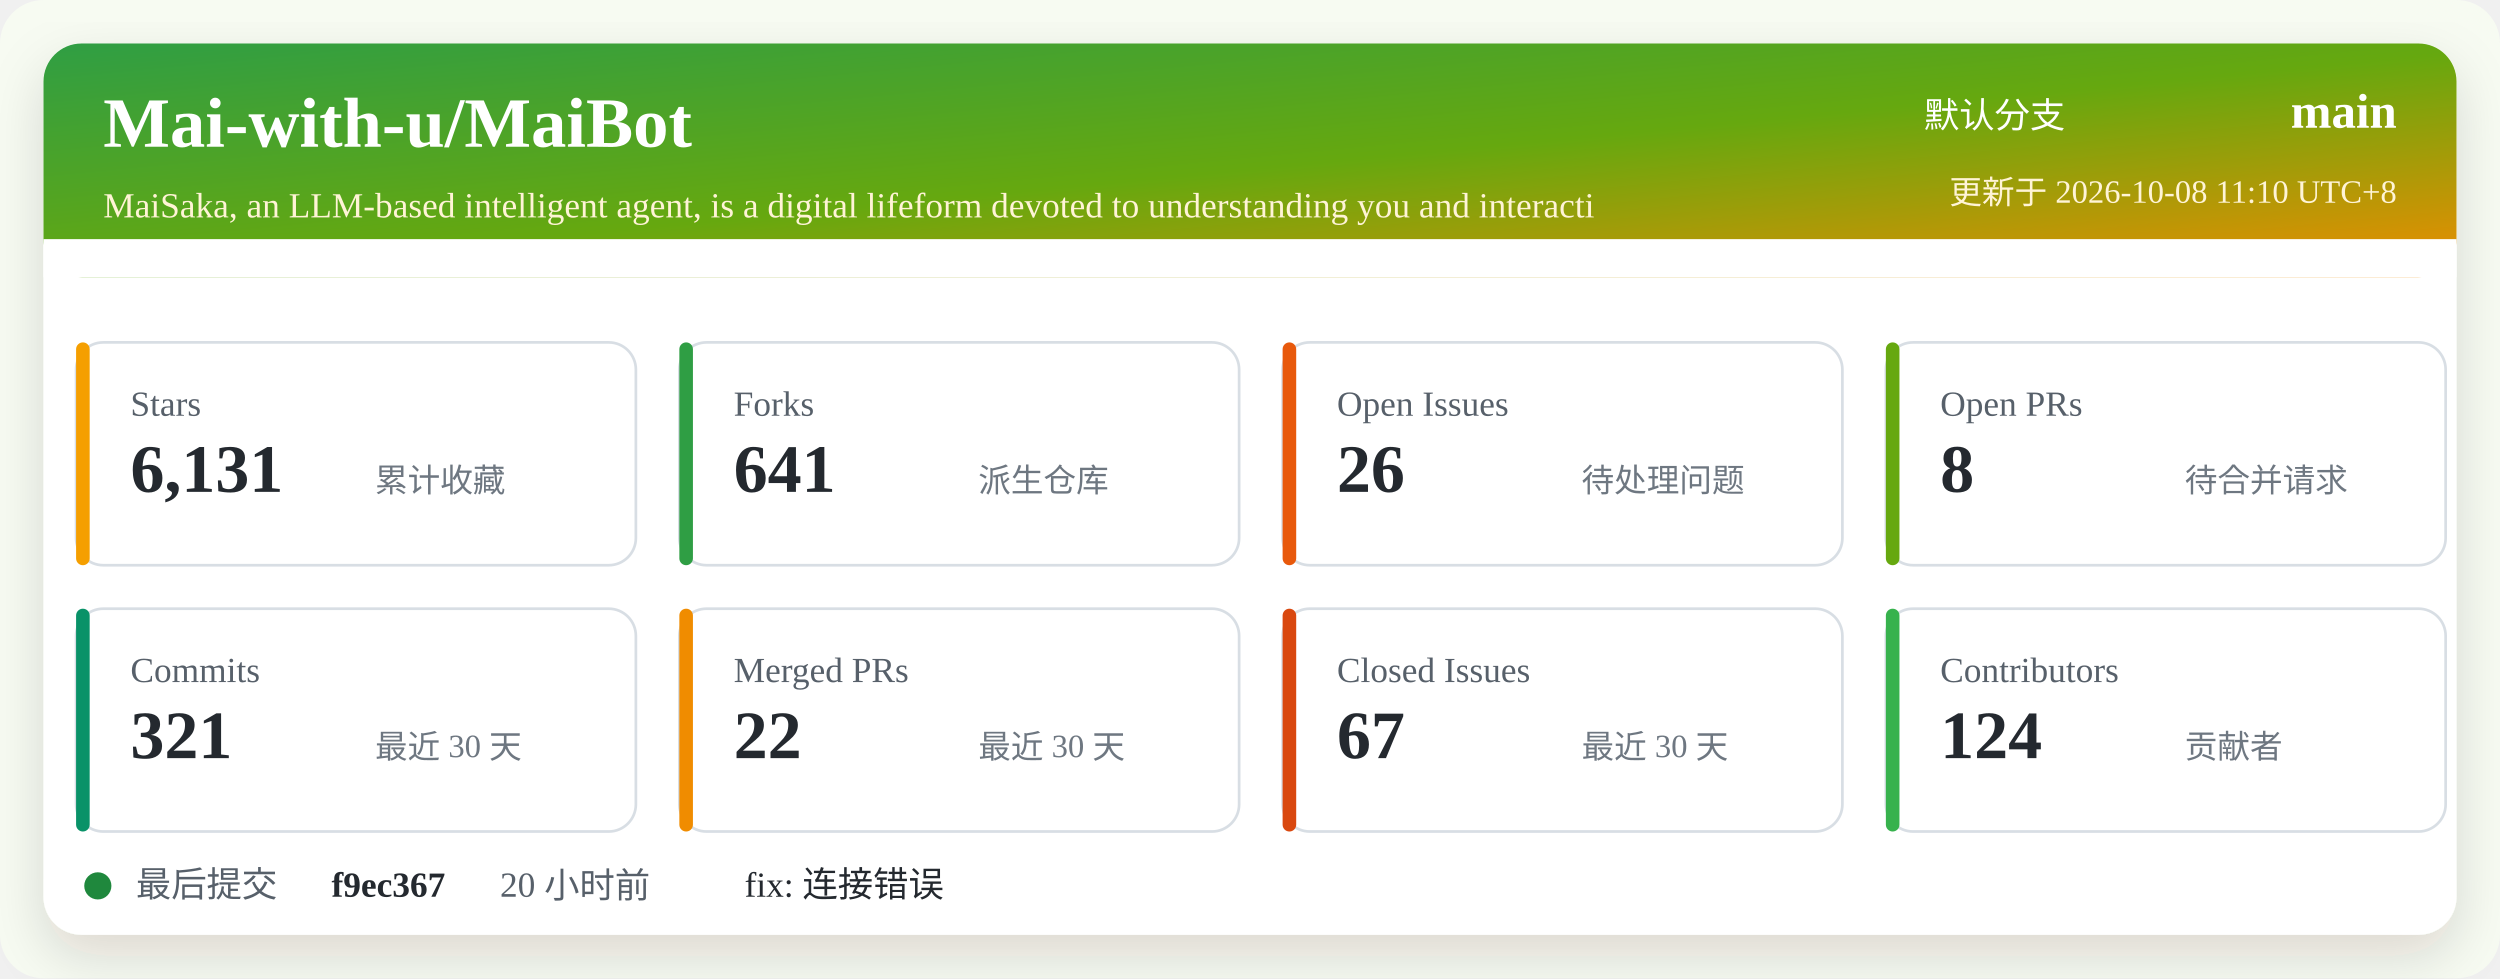
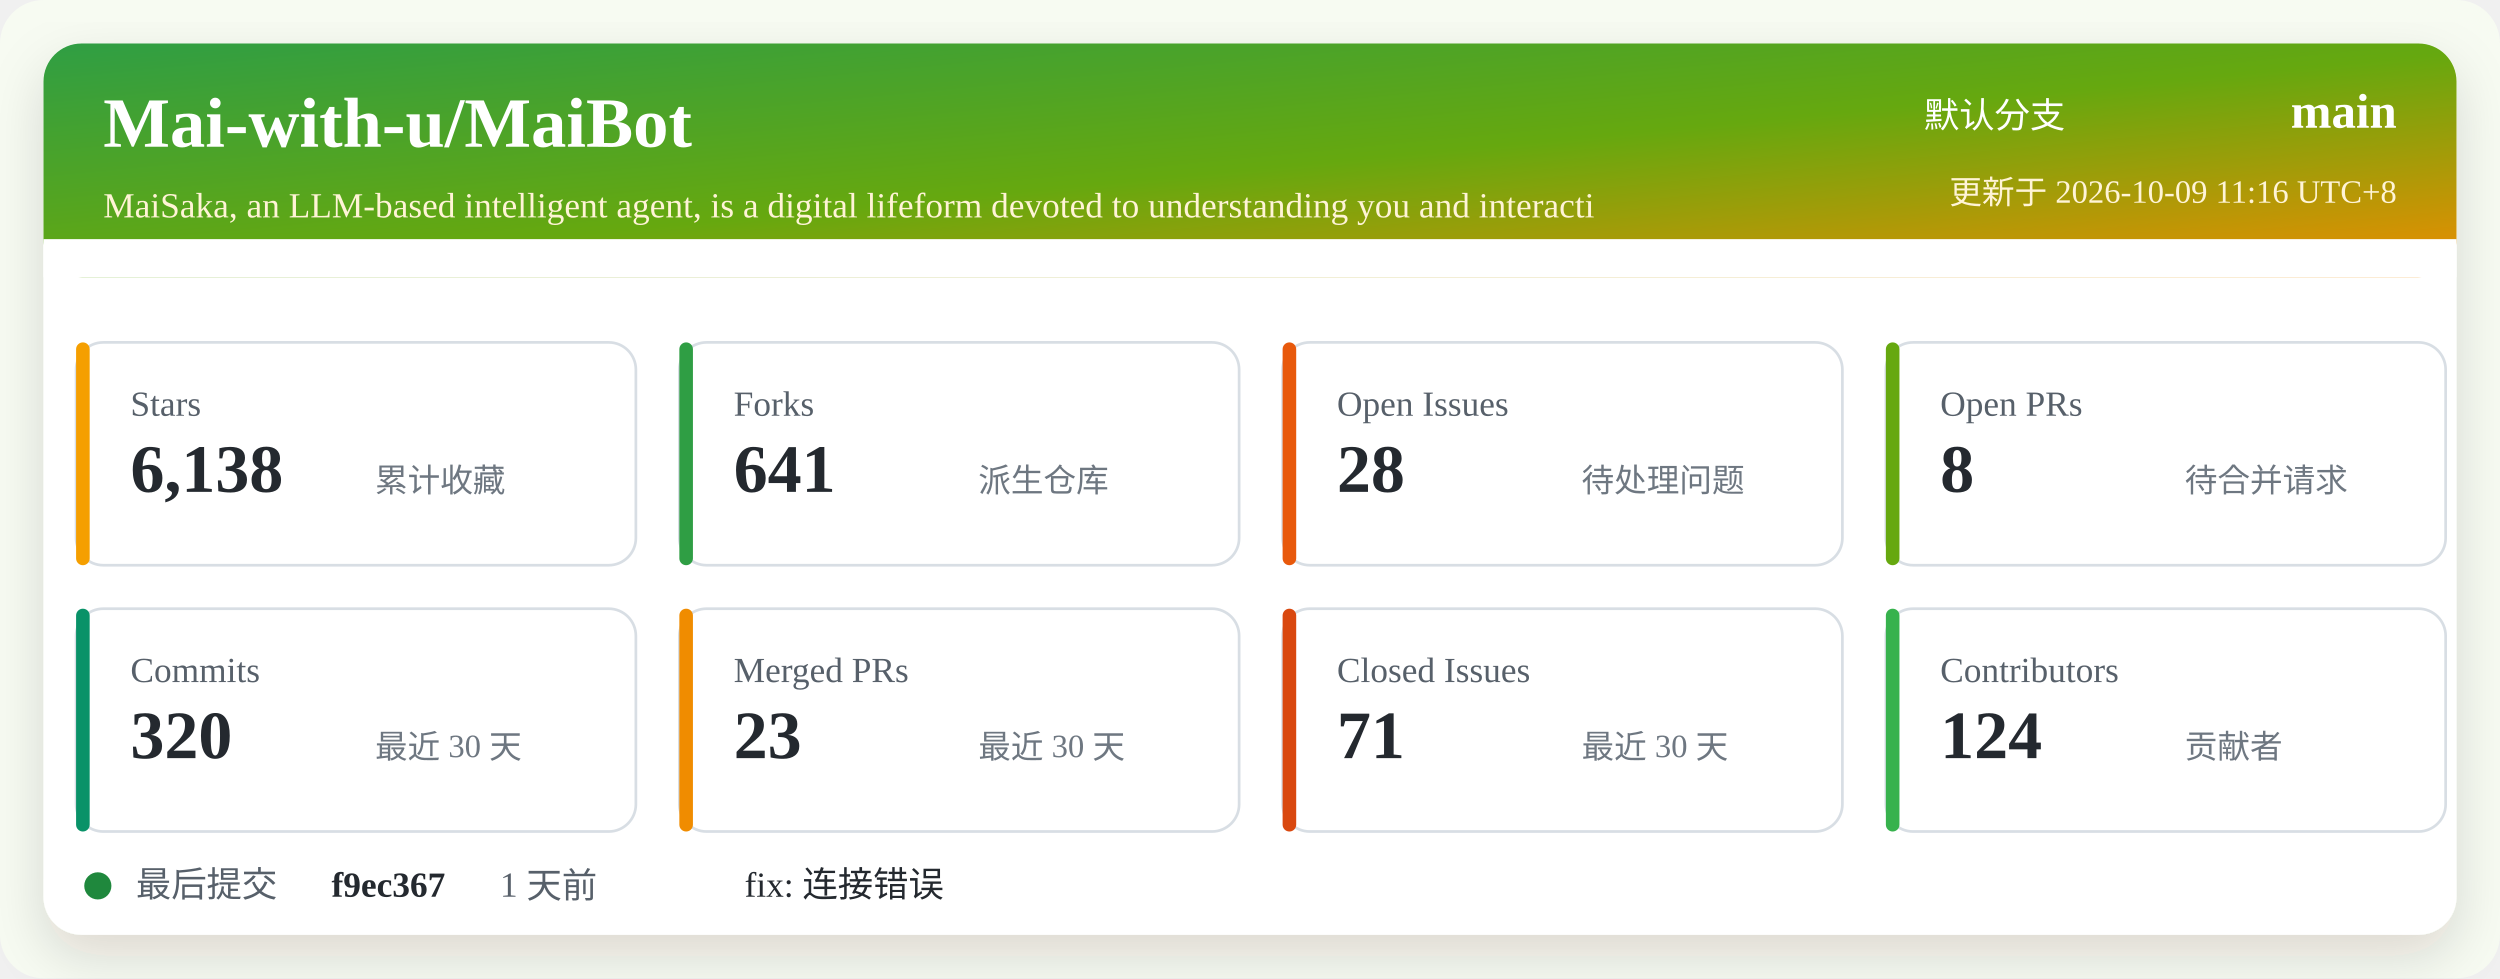
<svg xmlns="http://www.w3.org/2000/svg" width="920" height="360" viewBox="0 0 920 360" role="img" aria-labelledby="title desc">
  <defs>
    <linearGradient id="header" x1="0" x2="1" y1="0" y2="1">
      <stop offset="0%" stop-color="#2f9e44" />
      <stop offset="52%" stop-color="#66a80f" />
      <stop offset="100%" stop-color="#f08c00" />
    </linearGradient>
    <filter id="shadow" x="-5%" y="-5%" width="110%" height="110%">
      <feDropShadow dx="0" dy="8" stdDeviation="10" flood-color="#2b2318" flood-opacity="0.14" />
    </filter>
  </defs>
  <rect width="920" height="360" rx="16" fill="#f7fbf2" />
  <rect x="16" y="16" width="888" height="328" rx="14" fill="#ffffff" filter="url(#shadow)" />
  <rect x="16" y="16" width="888" height="86" rx="14" fill="url(#header)" />
  <path d="M16 88 H904 V102 H16 Z" fill="#ffffff" />
  <text x="38" y="54" fill="#ffffff" font-size="26" font-weight="700">Mai-with-u/MaiBot</text>
  <text x="38" y="80" fill="#fff4d6" font-size="13">MaiSaka, an LLM-based intelligent agent, is a digital lifeform devoted to understanding you and interacti</text>
  <text x="760" y="47" fill="#ffffff" font-size="13" text-anchor="end">默认分支</text>
  <text x="882" y="47" fill="#ffffff" font-size="18" font-weight="700" text-anchor="end">main</text>
-   <text x="882" y="75" fill="#fff4d6" font-size="12" text-anchor="end">更新于 2026-10-08 11:10 UTC+8</text>
+   <text x="882" y="75" fill="#fff4d6" font-size="12" text-anchor="end">更新于 2026-10-09 11:16 UTC+8</text>
  <g transform="translate(28 126)">
    <rect width="206" height="82" rx="10" fill="#ffffff" stroke="#d8dee4" />
    <rect x="0" y="0" width="5" height="82" rx="2.5" fill="#f59f00" />
    <text x="20" y="27" fill="#57606a" font-size="13">Stars</text>
-     <text x="20" y="55" fill="#24292f" font-size="25" font-weight="700">6,131</text>
+     <text x="20" y="55" fill="#24292f" font-size="25" font-weight="700">6,138</text>
    <text x="110" y="55" fill="#6e7781" font-size="12">累计收藏</text>
  </g>
  <g transform="translate(250 126)">
    <rect width="206" height="82" rx="10" fill="#ffffff" stroke="#d8dee4" />
    <rect x="0" y="0" width="5" height="82" rx="2.5" fill="#2f9e44" />
    <text x="20" y="27" fill="#57606a" font-size="13">Forks</text>
    <text x="20" y="55" fill="#24292f" font-size="25" font-weight="700">641</text>
    <text x="110" y="55" fill="#6e7781" font-size="12">派生仓库</text>
  </g>
  <g transform="translate(472 126)">
    <rect width="206" height="82" rx="10" fill="#ffffff" stroke="#d8dee4" />
    <rect x="0" y="0" width="5" height="82" rx="2.5" fill="#e8590c" />
    <text x="20" y="27" fill="#57606a" font-size="13">Open Issues</text>
-     <text x="20" y="55" fill="#24292f" font-size="25" font-weight="700">26</text>
+     <text x="20" y="55" fill="#24292f" font-size="25" font-weight="700">28</text>
    <text x="110" y="55" fill="#6e7781" font-size="12">待处理问题</text>
  </g>
  <g transform="translate(694 126)">
    <rect width="206" height="82" rx="10" fill="#ffffff" stroke="#d8dee4" />
    <rect x="0" y="0" width="5" height="82" rx="2.5" fill="#66a80f" />
    <text x="20" y="27" fill="#57606a" font-size="13">Open PRs</text>
    <text x="20" y="55" fill="#24292f" font-size="25" font-weight="700">8</text>
    <text x="110" y="55" fill="#6e7781" font-size="12">待合并请求</text>
  </g>
  <g transform="translate(28 224)">
    <rect width="206" height="82" rx="10" fill="#ffffff" stroke="#d8dee4" />
    <rect x="0" y="0" width="5" height="82" rx="2.5" fill="#099268" />
    <text x="20" y="27" fill="#57606a" font-size="13">Commits</text>
-     <text x="20" y="55" fill="#24292f" font-size="25" font-weight="700">321</text>
+     <text x="20" y="55" fill="#24292f" font-size="25" font-weight="700">320</text>
    <text x="110" y="55" fill="#6e7781" font-size="12">最近 30 天</text>
  </g>
  <g transform="translate(250 224)">
    <rect width="206" height="82" rx="10" fill="#ffffff" stroke="#d8dee4" />
    <rect x="0" y="0" width="5" height="82" rx="2.5" fill="#f08c00" />
    <text x="20" y="27" fill="#57606a" font-size="13">Merged PRs</text>
-     <text x="20" y="55" fill="#24292f" font-size="25" font-weight="700">22</text>
+     <text x="20" y="55" fill="#24292f" font-size="25" font-weight="700">23</text>
    <text x="110" y="55" fill="#6e7781" font-size="12">最近 30 天</text>
  </g>
  <g transform="translate(472 224)">
    <rect width="206" height="82" rx="10" fill="#ffffff" stroke="#d8dee4" />
    <rect x="0" y="0" width="5" height="82" rx="2.5" fill="#d9480f" />
    <text x="20" y="27" fill="#57606a" font-size="13">Closed Issues</text>
-     <text x="20" y="55" fill="#24292f" font-size="25" font-weight="700">67</text>
+     <text x="20" y="55" fill="#24292f" font-size="25" font-weight="700">71</text>
    <text x="110" y="55" fill="#6e7781" font-size="12">最近 30 天</text>
  </g>
  <g transform="translate(694 224)">
    <rect width="206" height="82" rx="10" fill="#ffffff" stroke="#d8dee4" />
    <rect x="0" y="0" width="5" height="82" rx="2.5" fill="#37b24d" />
    <text x="20" y="27" fill="#57606a" font-size="13">Contributors</text>
    <text x="20" y="55" fill="#24292f" font-size="25" font-weight="700">124</text>
    <text x="110" y="55" fill="#6e7781" font-size="12">贡献者</text>
  </g>
  <g transform="translate(28 318)">
    <circle cx="8" cy="8" r="5" fill="#1f883d" />
    <text x="22" y="12" fill="#57606a" font-size="13">最后提交</text>
    <text x="94" y="12" fill="#24292f" font-size="13" font-weight="700">f9ec367</text>
-     <text x="156" y="12" fill="#57606a" font-size="13">20 小时前</text>
+     <text x="156" y="12" fill="#57606a" font-size="13">1 天前</text>
    <text x="246" y="12" fill="#24292f" font-size="13">fix: 连接错误</text>
  </g>
</svg>
